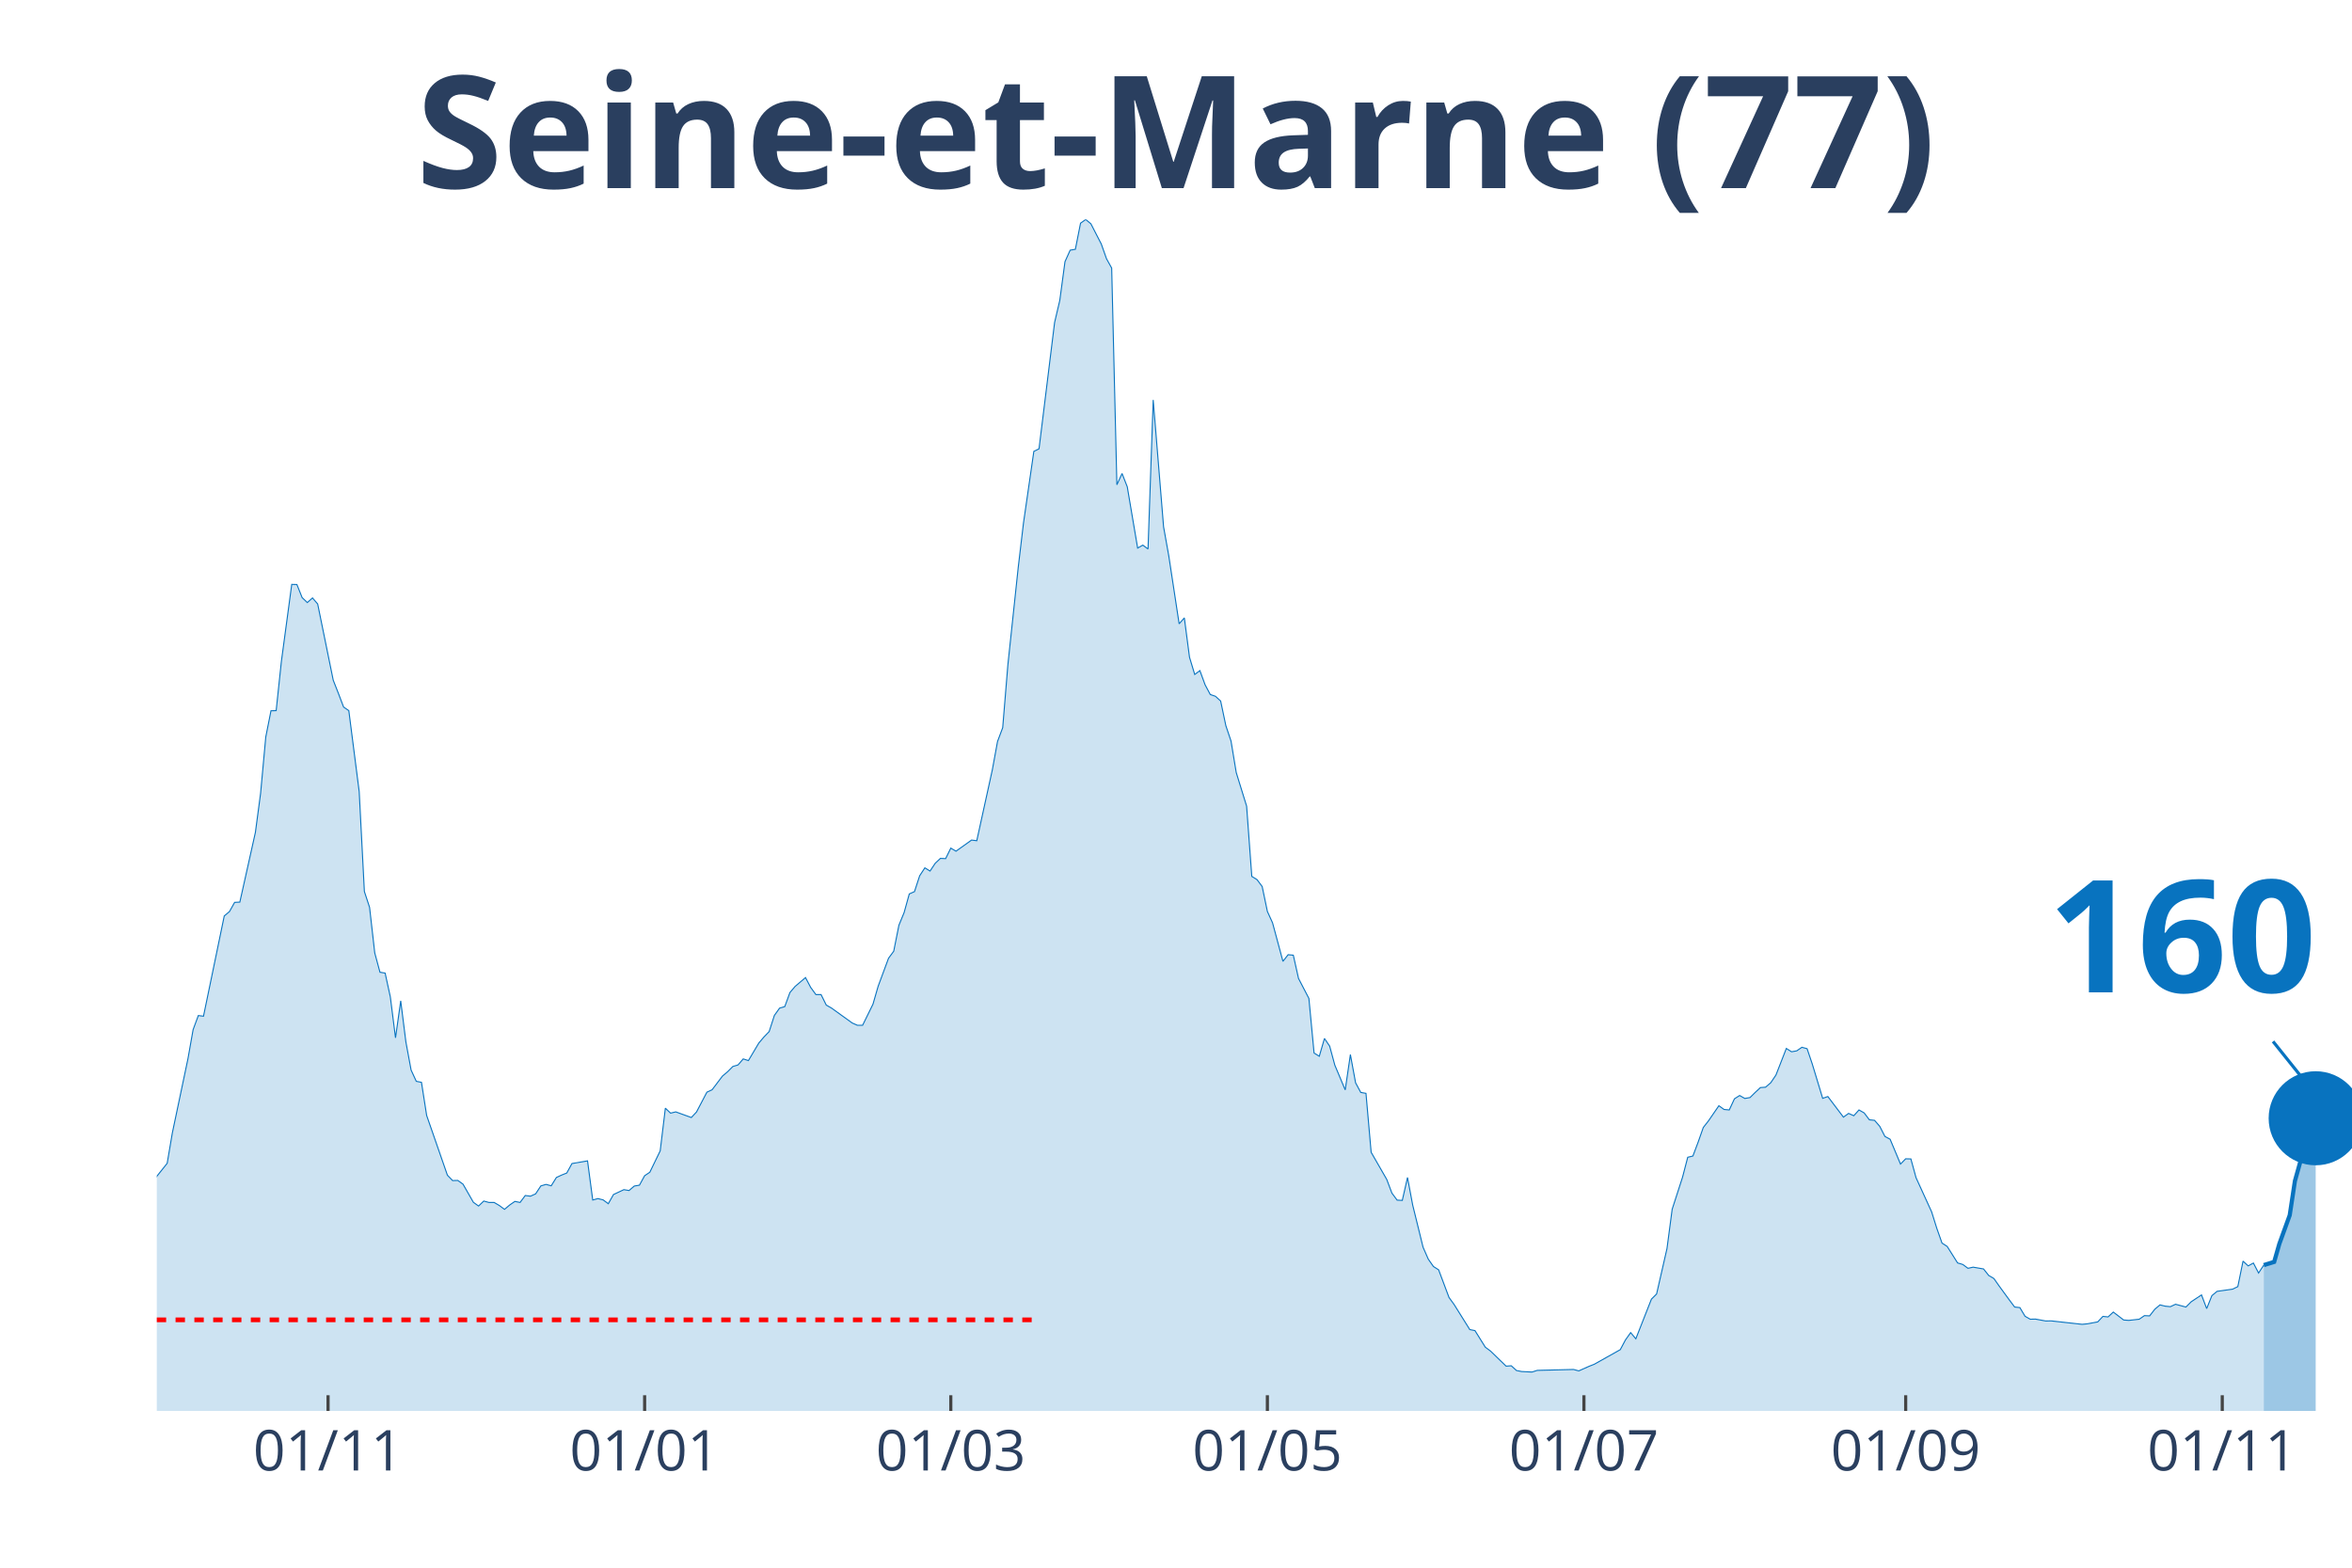
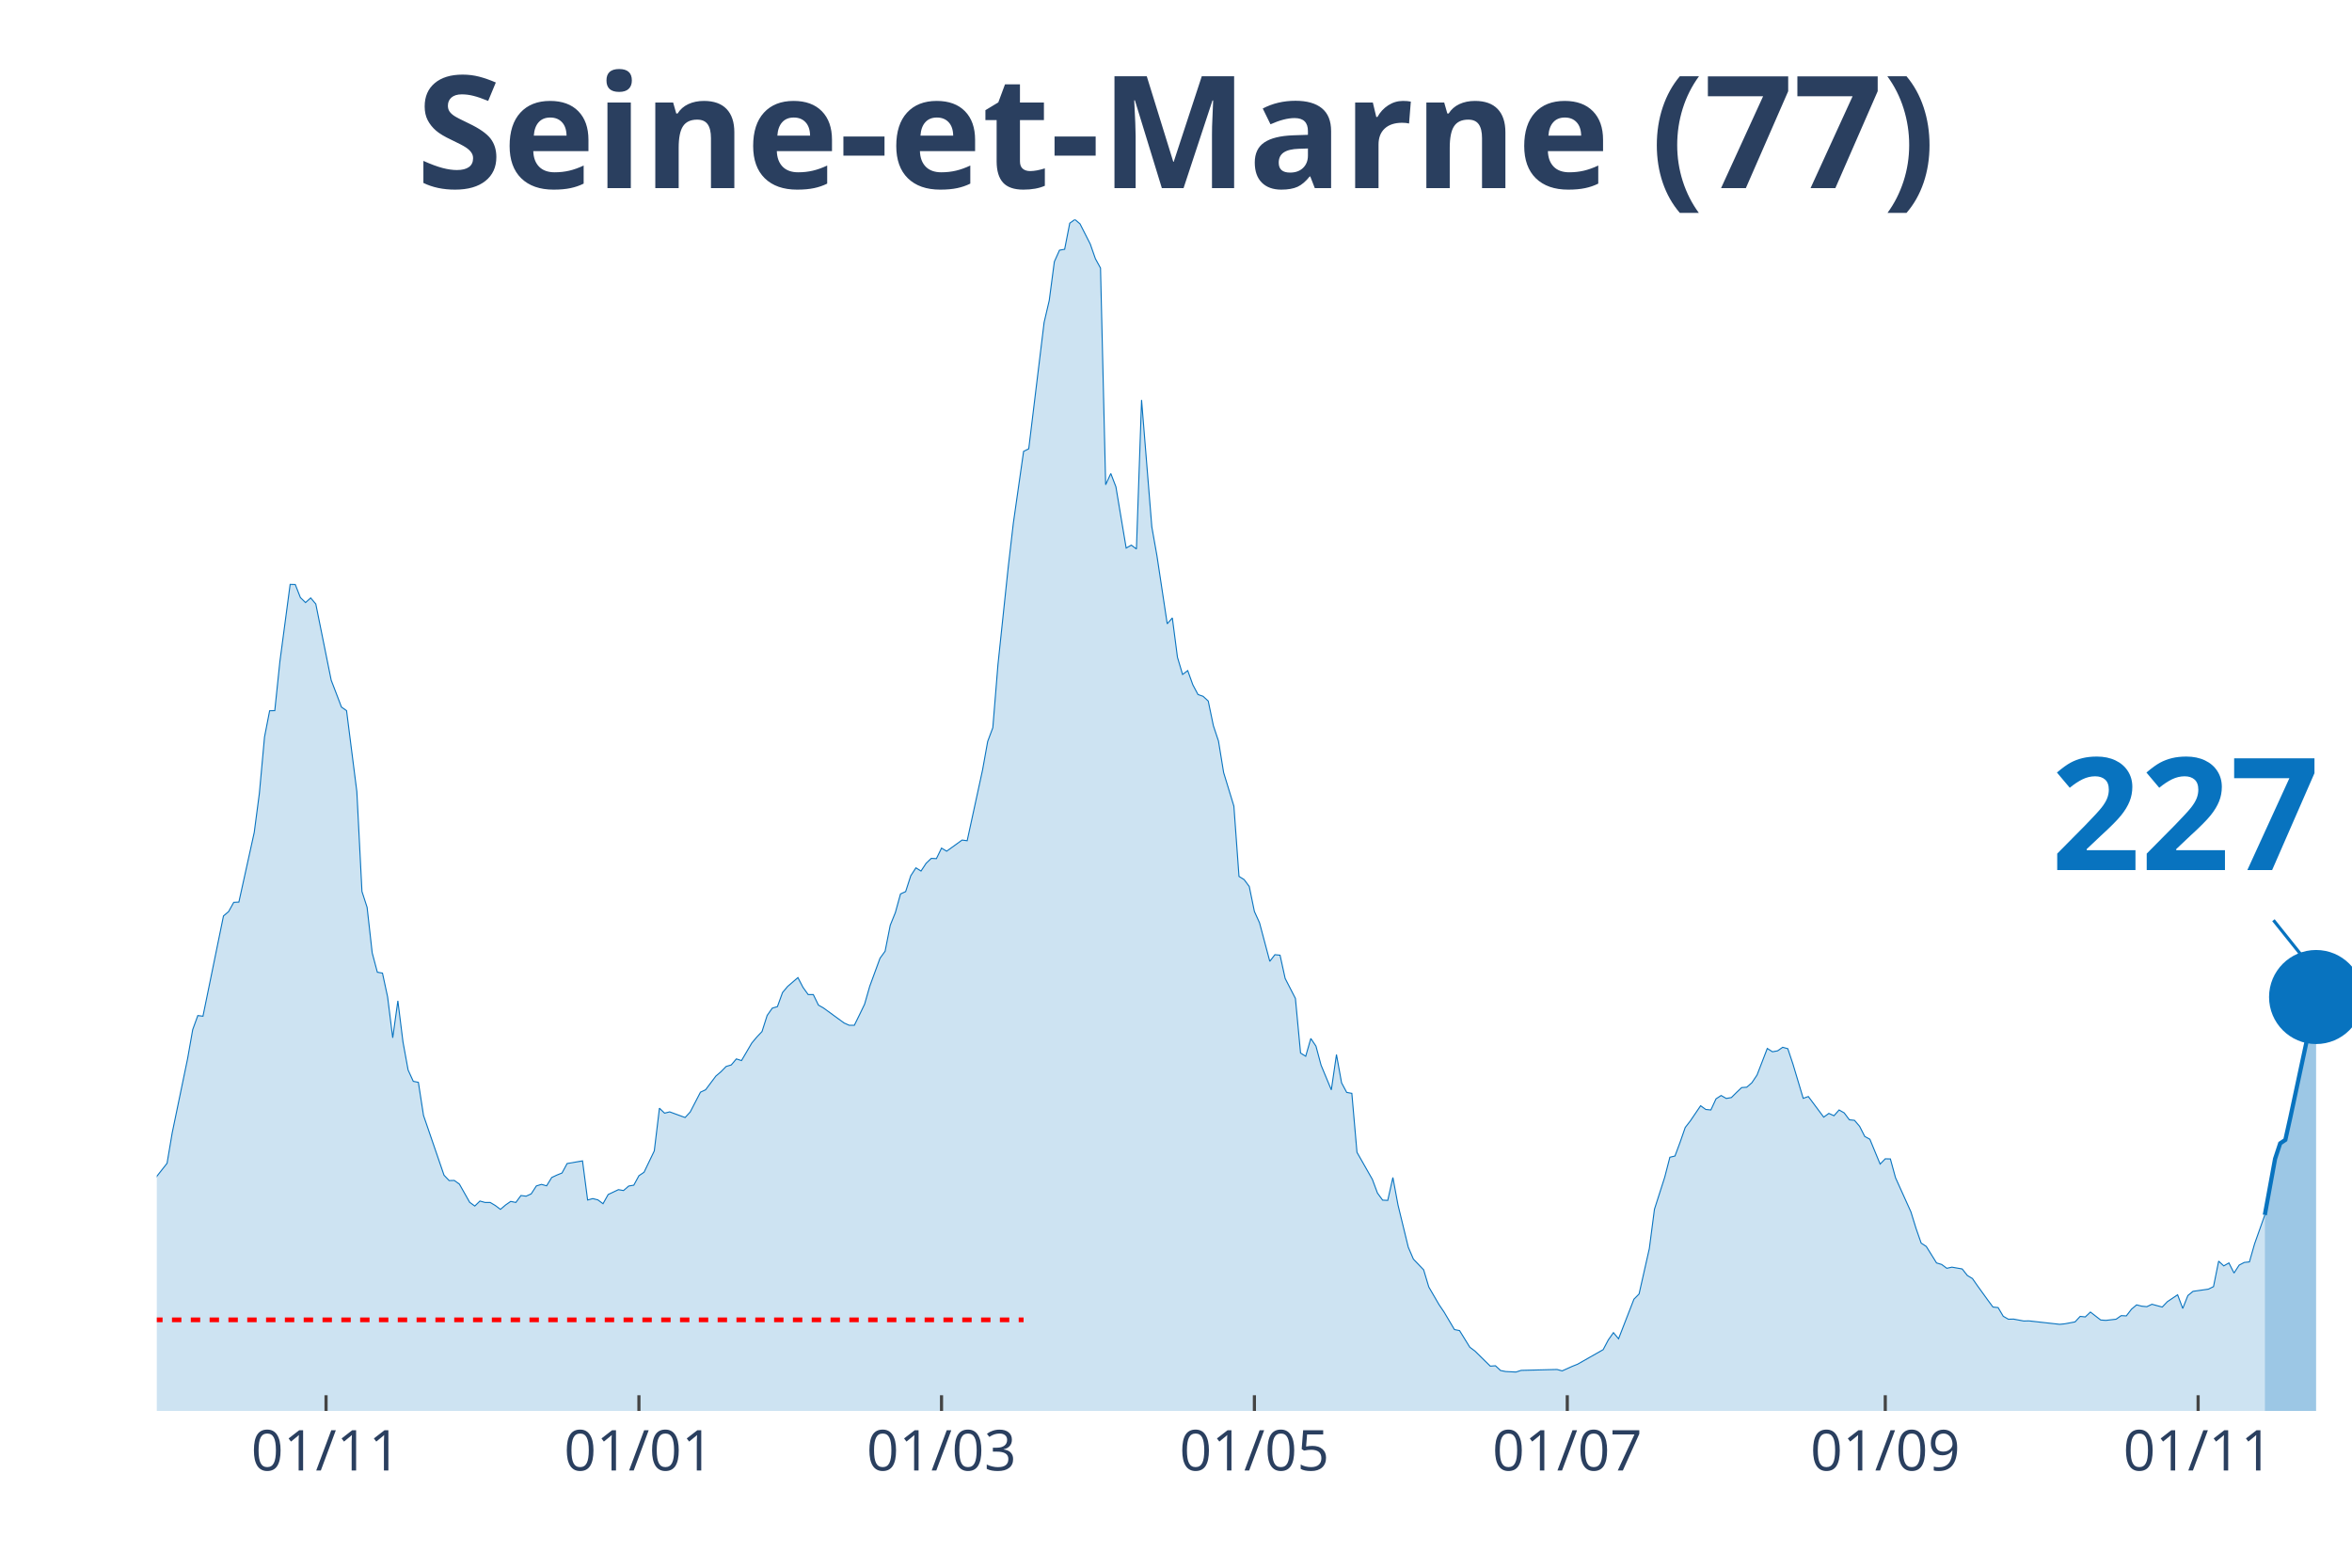
<svg xmlns="http://www.w3.org/2000/svg" class="main-svg" width="1125" height="750" style="" viewBox="0 0 750 500">
  <rect x="0" y="0" width="750" height="500" style="fill: rgb(0, 0, 0); fill-opacity: 0;" />
-   <defs id="defs-351d8a">
+   <defs id="defs-d3ed70">
    <g class="clips">
-       <clipPath id="clip351d8axyplot" class="plotclip">
+       <clipPath id="clipd3ed70xyplot" class="plotclip">
        <rect width="700" height="380" />
      </clipPath>
-       <clipPath class="axesclip" id="clip351d8ax">
+       <clipPath class="axesclip" id="clipd3ed70x">
        <rect x="50" y="0" width="700" height="500" />
      </clipPath>
-       <clipPath class="axesclip" id="clip351d8ay">
+       <clipPath class="axesclip" id="clipd3ed70y">
        <rect x="0" y="70" width="750" height="380" />
      </clipPath>
-       <clipPath class="axesclip" id="clip351d8axy">
+       <clipPath class="axesclip" id="clipd3ed70xy">
        <rect x="50" y="70" width="700" height="380" />
      </clipPath>
    </g>
    <g class="gradients" />
  </defs>
  <g class="bglayer">
    <rect class="bg" x="50" y="70" width="700" height="380" style="fill: rgb(0, 0, 0); fill-opacity: 0; stroke-width: 0;" />
  </g>
  <g class="layer-below">
    <g class="imagelayer" />
    <g class="shapelayer" />
  </g>
  <g class="cartesianlayer">
    <g class="subplot xy">
      <g class="layer-subplot">
        <g class="shapelayer" />
        <g class="imagelayer" />
      </g>
      <g class="gridlayer">
        <g class="x">
-           <path class="xgrid crisp" transform="translate(104.61,0)" d="M0,70v380" style="stroke: rgb(255, 255, 255); stroke-opacity: 1; stroke-width: 1px;" />
-           <path class="xgrid crisp" transform="translate(205.56,0)" d="M0,70v380" style="stroke: rgb(255, 255, 255); stroke-opacity: 1; stroke-width: 1px;" />
-           <path class="xgrid crisp" transform="translate(303.19,0)" d="M0,70v380" style="stroke: rgb(255, 255, 255); stroke-opacity: 1; stroke-width: 1px;" />
-           <path class="xgrid crisp" transform="translate(404.14,0)" d="M0,70v380" style="stroke: rgb(255, 255, 255); stroke-opacity: 1; stroke-width: 1px;" />
-           <path class="xgrid crisp" transform="translate(505.08,0)" d="M0,70v380" style="stroke: rgb(255, 255, 255); stroke-opacity: 1; stroke-width: 1px;" />
-           <path class="xgrid crisp" transform="translate(607.68,0)" d="M0,70v380" style="stroke: rgb(255, 255, 255); stroke-opacity: 1; stroke-width: 1px;" />
-           <path class="xgrid crisp" transform="translate(708.63,0)" d="M0,70v380" style="stroke: rgb(255, 255, 255); stroke-opacity: 1; stroke-width: 1px;" />
+           <path class="xgrid crisp" transform="translate(103.97,0)" d="M0,70v380" style="stroke: rgb(255, 255, 255); stroke-opacity: 1; stroke-width: 1px;" />
+           <path class="xgrid crisp" transform="translate(203.74,0)" d="M0,70v380" style="stroke: rgb(255, 255, 255); stroke-opacity: 1; stroke-width: 1px;" />
+           <path class="xgrid crisp" transform="translate(300.23,0)" d="M0,70v380" style="stroke: rgb(255, 255, 255); stroke-opacity: 1; stroke-width: 1px;" />
+           <path class="xgrid crisp" transform="translate(400,0)" d="M0,70v380" style="stroke: rgb(255, 255, 255); stroke-opacity: 1; stroke-width: 1px;" />
+           <path class="xgrid crisp" transform="translate(499.77,0)" d="M0,70v380" style="stroke: rgb(255, 255, 255); stroke-opacity: 1; stroke-width: 1px;" />
+           <path class="xgrid crisp" transform="translate(601.17,0)" d="M0,70v380" style="stroke: rgb(255, 255, 255); stroke-opacity: 1; stroke-width: 1px;" />
+           <path class="xgrid crisp" transform="translate(700.93,0)" d="M0,70v380" style="stroke: rgb(255, 255, 255); stroke-opacity: 1; stroke-width: 1px;" />
        </g>
        <g class="y" />
      </g>
      <g class="zerolinelayer" />
      <path class="xlines-below" />
      <path class="ylines-below" />
      <g class="overlines-below" />
      <g class="xaxislayer-below" />
      <g class="yaxislayer-below" />
      <g class="overaxes-below" />
-       <g class="plot" transform="translate(50, 70)" clip-path="url('#clip351d8axyplot')">
+       <g class="plot" transform="translate(50, 70)" clip-path="url('#clipd3ed70xyplot')">
        <g class="scatterlayer mlayer">
-           <g class="trace scatter trace8ac6ba" style="stroke-miterlimit: 2;">
+           <g class="trace scatter traceffb81d" style="stroke-miterlimit: 2;">
            <g class="fills">
              <g>
-                 <path class="js-fill" d="M671.87,380L-225.06,380L-225.06,373.64L-173.76,378.04L-172.1,378.12L-120.8,376.33L-119.15,375.84L-109.22,373.06L-107.57,371.27L-99.29,369.07L-97.64,368.66L-92.67,368.7L-91.02,368.66L-84.4,366.86L-82.74,365.6L-81.09,364.01L-79.43,364.91L-77.78,364.95L-76.12,362.95L-71.16,358.66L-69.5,358.79L-62.88,352.55L-61.23,348.67L-59.57,346.59L-57.92,341.12L-54.61,341.41L-52.96,340.63L-51.3,339L-49.65,339.7L-47.99,338.35L-46.34,339.61L-31.44,328.64L-29.79,323.17L-26.48,319.83L-24.82,320.44L-23.17,319.18L-21.51,319.18L-18.2,320.32L-16.55,317.67L-14.89,316.73L-13.24,312.97L-9.93,310.24L-8.27,310.77L-4.96,313.1L-3.31,310.53L-1.65,309.38L0,305.18L3.31,301.02L4.96,291.31L9.93,267.69L11.58,258.39L13.24,253.9L14.89,254.11L21.51,222.13L23.17,220.74L24.82,217.8L26.48,217.72L31.44,195.49L33.1,183L34.75,165.05L36.41,156.69L38.06,156.65L39.72,140.99L43.03,116.39L44.68,116.43L46.34,120.59L47.99,122.18L49.65,120.71L51.3,122.63L56.26,146.94L57.92,151.18L59.57,155.51L61.23,156.65L64.54,182.47L66.19,214.33L67.85,219.39L69.5,233.92L71.16,240.08L72.81,240.36L74.47,247.95L76.12,261L77.78,249.21L79.43,262.31L81.09,271.28L82.74,274.87L84.4,275.2L86.05,285.76L92.67,304.82L94.33,306.53L95.98,306.49L97.64,307.67L100.95,313.46L102.6,314.65L104.26,313.06L105.91,313.51L107.57,313.51L109.22,314.48L110.87,315.71L112.53,314.32L114.18,313.18L115.84,313.51L117.49,311.3L119.15,311.51L120.8,310.77L122.46,308.24L124.11,307.75L125.77,308.2L127.42,305.55L129.08,304.78L130.73,304.12L132.39,301.1L137.35,300.25L139.01,312.73L140.66,312.28L142.32,312.69L143.97,313.91L145.63,310.98L148.94,309.43L150.59,309.71L152.25,308.28L153.9,308L155.56,304.98L157.21,303.88L160.52,297.06L162.17,283.44L163.83,285.03L165.48,284.62L170.45,286.42L172.1,284.66L175.41,278.34L177.07,277.57L180.38,273.2L182.03,271.81L183.69,270.14L185.34,269.65L187,267.73L188.65,268.26L191.96,262.68L193.62,260.72L195.27,259L196.93,253.86L198.58,251.54L200.24,251.05L201.89,246.56L203.55,244.6L206.86,241.79L208.51,244.93L210.17,247.21L211.82,247.21L213.48,250.56L215.13,251.5L221.75,256.27L223.4,257L225.06,257L226.71,253.66L228.37,250.27L230.02,244.56L233.33,235.63L234.99,233.38L236.64,225.1L238.3,221.06L239.95,215.11L241.61,214.37L243.26,209.32L244.92,206.79L246.57,207.81L248.23,205.32L249.88,203.77L251.54,203.85L253.19,200.5L254.85,201.48L259.81,197.93L261.47,198.14L266.43,175.54L268.09,166.48L269.74,162.08L271.39,142.01L274.7,110.88L276.36,96.85L279.67,73.96L281.32,73.14L286.29,32.84L287.94,25.82L289.6,13.46L291.25,9.79L292.91,9.51L294.56,1.18L296.22,0L297.87,1.39L301.18,7.83L302.84,12.52L304.49,15.5L306.15,84.61L307.8,81.02L309.46,85.26L312.77,104.8L314.42,103.86L316.08,105.09L317.73,57.56L321.04,98.03L322.7,107.29L326,128.95L327.66,127.07L329.31,139.64L330.97,145.11L332.62,143.88L334.28,148.41L335.93,151.51L337.59,152.08L339.24,153.59L340.9,161.46L342.55,166.36L344.21,176.4L347.52,187.12L349.17,209.52L350.83,210.54L352.48,212.74L354.14,220.7L355.79,224.33L359.1,236.61L360.76,234.49L362.41,234.65L364.07,242.07L367.38,248.44L369.03,265.86L370.69,266.88L372.34,261.21L374,263.65L375.65,269.73L378.96,277.61L380.61,266.35L382.27,275.36L383.92,278.42L385.58,278.71L387.23,297.51L392.2,306.16L393.85,310.53L395.51,312.77L397.16,312.85L398.82,305.55L400.47,314.32L403.78,327.78L405.44,331.58L407.09,333.94L408.75,335L412.06,343.82L413.71,346.1L418.68,354.05L420.33,354.38L423.64,359.68L425.3,360.91L430.26,365.72L431.91,365.6L433.57,367.11L435.22,367.44L438.53,367.6L440.19,367.07L451.77,366.78L453.43,367.23L456.74,365.76L458.39,365.11L466.67,360.46L468.32,357.36L469.98,355.03L471.63,356.99L476.6,344.35L478.25,342.71L481.56,328.23L483.22,315.67L486.52,305.47L488.18,299.1L489.83,298.7L491.49,294.29L493.14,289.6L494.8,287.48L498.11,282.66L499.76,283.85L501.42,284.01L503.07,280.46L504.73,279.4L506.38,280.34L508.04,280.05L509.69,278.42L511.35,276.87L513,276.75L514.66,275.32L516.31,272.87L519.62,264.39L521.28,265.45L522.93,265.16L524.59,264.02L526.24,264.47L527.9,269.37L531.21,280.3L532.86,279.73L537.83,286.3L539.48,285.11L541.13,285.85L542.79,284.01L544.44,284.95L546.1,287.15L547.75,287.32L549.41,289.23L551.06,292.46L552.72,293.35L556.03,301.27L557.68,299.59L559.34,299.63L560.99,305.63L565.96,316.52L567.61,321.79L569.27,326.48L570.92,327.54L574.23,332.8L575.89,333.29L577.54,334.51L579.2,334.15L582.51,334.72L584.16,336.8L585.82,337.78L587.47,340.14L590.78,344.67L592.43,346.87L594.09,347.04L595.74,349.81L597.4,350.75L599.05,350.71L602.36,351.32L604.02,351.28L613.95,352.38L615.6,352.22L618.91,351.61L620.57,349.85L622.22,350.02L623.88,348.47L627.19,351L628.84,351.12L632.15,350.75L633.81,349.61L635.46,349.69L637.12,347.57L638.77,346.18L640.43,346.59L642.08,346.75L643.74,345.98L647.04,346.87L648.7,345.2L652.01,343L653.66,347.36L655.32,343.24L656.97,341.86L661.94,341.16L663.59,340.35L665.25,332.23L666.9,333.74L668.56,332.84L670.21,336.02L671.87,333.49" style="fill: rgb(8, 115, 191); fill-opacity: 0.2; stroke-width: 0;" />
+                 <path class="js-fill" d="M672.2,380L-222.43,380L-222.43,373.64L-171.73,378.04L-170.09,378.12L-119.39,376.33L-117.76,375.84L-107.94,373.06L-106.31,371.27L-98.13,369.07L-96.5,368.66L-91.59,368.7L-89.95,368.66L-83.41,366.86L-81.78,365.6L-80.14,364.01L-78.5,364.91L-76.87,364.95L-75.23,362.95L-70.33,358.66L-68.69,358.79L-62.15,352.55L-60.51,348.67L-58.88,346.59L-57.24,341.12L-53.97,341.41L-52.34,340.63L-50.7,339L-49.07,339.7L-47.43,338.35L-45.79,339.61L-31.07,328.64L-29.44,323.17L-26.17,319.83L-24.53,320.44L-22.9,319.18L-21.26,319.18L-17.99,320.32L-16.36,317.67L-14.72,316.73L-13.08,312.97L-9.81,310.24L-8.18,310.77L-4.91,313.1L-3.27,310.53L-1.64,309.38L0,305.18L3.27,301.02L4.91,291.31L9.81,267.69L11.45,258.39L13.08,253.9L14.72,254.11L21.26,222.13L22.9,220.74L24.53,217.8L26.17,217.72L31.07,195.49L32.71,183L34.35,165.05L35.98,156.69L37.62,156.65L39.25,140.99L42.52,116.39L44.16,116.43L45.79,120.59L47.43,122.18L49.07,120.71L50.7,122.63L55.61,146.94L57.24,151.18L58.88,155.51L60.51,156.65L63.79,182.47L65.42,214.33L67.06,219.39L68.69,233.92L70.33,240.08L71.96,240.36L73.6,247.95L75.23,261L76.87,249.21L78.5,262.31L80.14,271.28L81.78,274.87L83.41,275.2L85.05,285.76L91.59,304.82L93.22,306.53L94.86,306.49L96.5,307.67L99.77,313.46L101.4,314.65L103.04,313.06L104.67,313.51L106.31,313.51L107.94,314.48L109.58,315.71L111.21,314.32L112.85,313.18L114.49,313.51L116.12,311.3L117.76,311.51L119.39,310.77L121.03,308.24L122.66,307.75L124.3,308.2L125.93,305.55L127.57,304.78L129.21,304.12L130.84,301.1L135.75,300.25L137.38,312.73L139.02,312.28L140.65,312.69L142.29,313.91L143.93,310.98L147.2,309.43L148.83,309.71L150.47,308.28L152.1,308L153.74,304.98L155.37,303.88L158.64,297.06L160.28,283.44L161.92,285.03L163.55,284.62L168.46,286.42L170.09,284.66L173.36,278.34L175,277.57L178.27,273.2L179.91,271.81L181.54,270.14L183.18,269.65L184.81,267.73L186.45,268.26L189.72,262.68L191.36,260.72L192.99,259L194.63,253.86L196.26,251.54L197.9,251.05L199.53,246.56L201.17,244.6L204.44,241.79L206.07,244.93L207.71,247.21L209.35,247.21L210.98,250.56L212.62,251.5L219.16,256.27L220.79,257L222.43,257L224.07,253.66L225.7,250.27L227.34,244.56L230.61,235.63L232.24,233.38L233.88,225.1L235.51,221.06L237.15,215.11L238.79,214.37L240.42,209.32L242.06,206.79L243.69,207.81L245.33,205.32L246.96,203.77L248.6,203.85L250.23,200.5L251.87,201.48L256.78,197.93L258.41,198.14L263.32,175.54L264.95,166.48L266.59,162.08L268.22,142.01L271.5,110.88L273.13,96.85L276.4,73.96L278.04,73.14L282.94,32.84L284.58,25.82L286.21,13.46L287.85,9.79L289.49,9.51L291.12,1.18L292.76,0L294.39,1.39L297.66,7.83L299.3,12.52L300.93,15.5L302.57,84.61L304.21,81.02L305.84,85.26L309.11,104.8L310.75,103.86L312.38,105.09L314.02,57.56L317.29,98.03L318.93,107.29L322.2,128.95L323.83,127.07L325.47,139.64L327.1,145.11L328.74,143.88L330.37,148.41L332.01,151.51L333.64,152.08L335.28,153.59L336.92,161.46L338.55,166.36L340.19,176.4L343.46,187.12L345.09,209.52L346.73,210.54L348.36,212.74L350,220.7L351.64,224.33L354.91,236.61L356.54,234.49L358.18,234.65L359.81,242.07L363.08,248.44L364.72,265.86L366.36,266.88L367.99,261.21L369.63,263.65L371.26,269.73L374.53,277.61L376.17,266.35L377.8,275.36L379.44,278.42L381.07,278.71L382.71,297.51L387.62,306.16L389.25,310.53L390.89,312.77L392.52,312.85L394.16,305.55L395.79,314.32L399.07,327.78L400.7,331.58L403.97,335L405.61,340.47L408.88,346.1L410.51,348.51L413.79,354.05L415.42,354.38L418.69,359.68L420.33,360.91L425.23,365.72L426.87,365.6L428.5,367.11L430.14,367.44L433.41,367.6L435.05,367.07L446.5,366.78L448.13,367.23L451.4,365.76L453.04,365.11L461.21,360.46L462.85,357.36L464.49,355.03L466.12,356.99L471.03,344.35L472.66,342.71L475.93,328.23L477.57,315.67L480.84,305.47L482.48,299.1L484.11,298.7L485.75,294.29L487.38,289.6L489.02,287.48L492.29,282.66L493.93,283.85L495.56,284.01L497.2,280.46L498.83,279.4L500.47,280.34L502.1,280.05L503.74,278.42L505.37,276.87L507.01,276.75L508.64,275.32L510.28,272.87L513.55,264.39L515.19,265.45L516.82,265.16L518.46,264.02L520.09,264.47L521.73,269.37L525,280.3L526.64,279.73L531.54,286.3L533.18,285.11L534.81,285.85L536.45,284.01L538.08,284.95L539.72,287.15L541.36,287.32L542.99,289.23L544.63,292.46L546.26,293.35L549.53,301.27L551.17,299.59L552.8,299.63L554.44,305.63L559.35,316.52L560.98,321.79L562.62,326.48L564.25,327.54L567.52,332.8L569.16,333.29L570.79,334.51L572.43,334.15L575.7,334.72L577.34,336.8L578.97,337.78L580.61,340.14L583.88,344.67L585.51,346.87L587.15,347.04L588.79,349.81L590.42,350.75L592.06,350.71L595.33,351.32L596.96,351.28L606.78,352.38L608.41,352.22L611.68,351.61L613.32,349.85L614.95,350.02L616.59,348.47L619.86,351L621.5,351.12L624.77,350.75L626.4,349.61L628.04,349.69L629.67,347.57L631.31,346.18L632.94,346.59L634.58,346.75L636.21,345.98L639.49,346.87L641.12,345.16L644.39,342.96L646.03,347.32L647.66,343.2L649.3,341.86L654.21,341.16L655.84,340.35L657.48,332.23L659.11,333.74L660.75,332.8L662.38,336.02L664.02,333.49L665.65,332.64L667.29,332.47L668.93,326.72L672.2,317.5" style="fill: rgb(8, 115, 191); fill-opacity: 0.2; stroke-width: 0;" />
              </g>
            </g>
            <g class="errorbars" />
            <g class="lines">
-               <path class="js-line" d="M-225.06,373.64L-173.76,378.04L-172.1,378.12L-120.8,376.33L-119.15,375.84L-109.22,373.06L-107.57,371.27L-99.29,369.07L-97.64,368.66L-92.67,368.7L-91.02,368.66L-84.4,366.86L-82.74,365.6L-81.09,364.01L-79.43,364.91L-77.78,364.95L-76.12,362.95L-71.16,358.66L-69.5,358.79L-62.88,352.55L-61.23,348.67L-59.57,346.59L-57.92,341.12L-54.61,341.41L-52.96,340.63L-51.3,339L-49.65,339.7L-47.99,338.35L-46.34,339.61L-31.44,328.64L-29.79,323.17L-26.48,319.83L-24.82,320.44L-23.17,319.18L-21.51,319.18L-18.2,320.32L-16.55,317.67L-14.89,316.73L-13.24,312.97L-9.93,310.24L-8.27,310.77L-4.96,313.1L-3.31,310.53L-1.65,309.38L0,305.18L3.31,301.02L4.96,291.31L9.93,267.69L11.58,258.39L13.24,253.9L14.89,254.11L21.51,222.13L23.17,220.74L24.82,217.8L26.48,217.72L31.44,195.49L33.1,183L34.75,165.05L36.41,156.69L38.06,156.65L39.72,140.99L43.03,116.39L44.68,116.43L46.34,120.59L47.99,122.18L49.65,120.71L51.3,122.63L56.26,146.94L57.92,151.18L59.57,155.51L61.23,156.65L64.54,182.47L66.19,214.33L67.85,219.39L69.5,233.92L71.16,240.08L72.81,240.36L74.47,247.95L76.12,261L77.78,249.21L79.43,262.31L81.09,271.28L82.74,274.87L84.4,275.2L86.05,285.76L92.67,304.82L94.33,306.53L95.98,306.49L97.64,307.67L100.95,313.46L102.6,314.65L104.26,313.06L105.91,313.51L107.57,313.51L109.22,314.48L110.87,315.71L112.53,314.32L114.18,313.18L115.84,313.51L117.49,311.3L119.15,311.51L120.8,310.77L122.46,308.24L124.11,307.75L125.77,308.2L127.42,305.55L129.08,304.78L130.73,304.12L132.39,301.1L137.35,300.25L139.01,312.73L140.66,312.28L142.32,312.69L143.97,313.91L145.63,310.98L148.94,309.43L150.59,309.71L152.25,308.28L153.9,308L155.56,304.98L157.21,303.88L160.52,297.06L162.17,283.44L163.83,285.03L165.48,284.62L170.45,286.42L172.1,284.66L175.41,278.34L177.07,277.57L180.38,273.2L182.03,271.81L183.69,270.14L185.34,269.65L187,267.73L188.65,268.26L191.96,262.68L193.62,260.72L195.27,259L196.93,253.86L198.58,251.54L200.24,251.05L201.89,246.56L203.55,244.6L206.86,241.79L208.51,244.93L210.17,247.21L211.82,247.21L213.48,250.56L215.13,251.5L221.75,256.27L223.4,257L225.06,257L226.71,253.66L228.37,250.27L230.02,244.56L233.33,235.63L234.99,233.38L236.64,225.1L238.3,221.06L239.95,215.11L241.61,214.37L243.26,209.32L244.92,206.79L246.57,207.81L248.23,205.32L249.88,203.77L251.54,203.85L253.19,200.5L254.85,201.48L259.81,197.93L261.47,198.14L266.43,175.54L268.09,166.48L269.74,162.08L271.39,142.01L274.7,110.88L276.36,96.85L279.67,73.96L281.32,73.14L286.29,32.84L287.94,25.82L289.6,13.46L291.25,9.79L292.91,9.51L294.56,1.18L296.22,0L297.87,1.39L301.18,7.83L302.84,12.52L304.49,15.5L306.15,84.61L307.8,81.02L309.46,85.26L312.77,104.8L314.42,103.86L316.08,105.09L317.73,57.56L321.04,98.03L322.7,107.29L326,128.95L327.66,127.07L329.31,139.64L330.97,145.11L332.62,143.88L334.28,148.41L335.93,151.51L337.59,152.08L339.24,153.59L340.9,161.46L342.55,166.36L344.21,176.4L347.52,187.12L349.17,209.52L350.83,210.54L352.48,212.74L354.14,220.7L355.79,224.33L359.1,236.61L360.76,234.49L362.41,234.65L364.07,242.07L367.38,248.44L369.03,265.86L370.69,266.88L372.34,261.21L374,263.65L375.65,269.73L378.96,277.61L380.61,266.35L382.27,275.36L383.92,278.42L385.58,278.71L387.23,297.51L392.2,306.16L393.85,310.53L395.51,312.77L397.16,312.85L398.82,305.55L400.47,314.32L403.78,327.78L405.44,331.58L407.09,333.94L408.75,335L412.06,343.82L413.71,346.1L418.68,354.05L420.33,354.38L423.64,359.68L425.3,360.91L430.26,365.72L431.91,365.6L433.57,367.11L435.22,367.44L438.53,367.6L440.19,367.07L451.77,366.78L453.43,367.23L456.74,365.76L458.39,365.11L466.67,360.46L468.32,357.36L469.98,355.03L471.63,356.99L476.6,344.35L478.25,342.71L481.56,328.23L483.22,315.67L486.52,305.47L488.18,299.1L489.83,298.7L491.49,294.29L493.14,289.6L494.8,287.48L498.11,282.66L499.76,283.85L501.42,284.01L503.07,280.46L504.73,279.4L506.38,280.34L508.04,280.05L509.69,278.42L511.35,276.87L513,276.75L514.66,275.32L516.31,272.87L519.62,264.39L521.28,265.45L522.93,265.16L524.59,264.02L526.24,264.47L527.9,269.37L531.21,280.3L532.86,279.73L537.83,286.3L539.48,285.11L541.13,285.85L542.79,284.01L544.44,284.95L546.1,287.15L547.75,287.32L549.41,289.23L551.06,292.46L552.72,293.35L556.03,301.27L557.68,299.59L559.34,299.63L560.99,305.63L565.96,316.52L567.61,321.79L569.27,326.48L570.92,327.54L574.23,332.8L575.89,333.29L577.54,334.51L579.2,334.15L582.51,334.72L584.16,336.8L585.82,337.78L587.47,340.14L590.78,344.67L592.43,346.87L594.09,347.04L595.74,349.81L597.4,350.75L599.05,350.71L602.36,351.32L604.02,351.28L613.95,352.38L615.6,352.22L618.91,351.61L620.57,349.85L622.22,350.02L623.88,348.47L627.19,351L628.84,351.12L632.15,350.75L633.81,349.61L635.46,349.69L637.12,347.57L638.77,346.18L640.43,346.59L642.08,346.75L643.74,345.98L647.04,346.87L648.7,345.2L652.01,343L653.66,347.36L655.32,343.24L656.97,341.86L661.94,341.16L663.59,340.35L665.25,332.23L666.9,333.74L668.56,332.84L670.21,336.02L671.87,333.49" style="vector-effect: non-scaling-stroke; fill: none; stroke: rgb(8, 115, 191); stroke-opacity: 1; stroke-width: 0.5px; opacity: 1;" />
+               <path class="js-line" d="M-222.43,373.64L-171.73,378.04L-170.09,378.12L-119.39,376.33L-117.76,375.84L-107.94,373.06L-106.31,371.27L-98.13,369.07L-96.5,368.66L-91.59,368.7L-89.95,368.66L-83.41,366.86L-81.78,365.6L-80.14,364.01L-78.5,364.91L-76.87,364.95L-75.23,362.95L-70.33,358.66L-68.69,358.79L-62.15,352.55L-60.51,348.67L-58.88,346.59L-57.24,341.12L-53.97,341.41L-52.34,340.63L-50.7,339L-49.07,339.7L-47.43,338.35L-45.79,339.61L-31.07,328.64L-29.44,323.17L-26.17,319.83L-24.53,320.44L-22.9,319.18L-21.26,319.18L-17.99,320.32L-16.36,317.67L-14.72,316.73L-13.08,312.97L-9.81,310.24L-8.18,310.77L-4.91,313.1L-3.27,310.53L-1.64,309.38L0,305.18L3.27,301.02L4.91,291.31L9.81,267.69L11.45,258.39L13.08,253.9L14.72,254.11L21.26,222.13L22.9,220.74L24.53,217.8L26.17,217.72L31.07,195.49L32.71,183L34.35,165.05L35.98,156.69L37.62,156.65L39.25,140.99L42.52,116.39L44.16,116.43L45.79,120.59L47.43,122.18L49.07,120.71L50.7,122.63L55.61,146.94L57.24,151.18L58.88,155.51L60.51,156.65L63.79,182.47L65.42,214.33L67.06,219.39L68.69,233.92L70.33,240.08L71.96,240.36L73.6,247.95L75.23,261L76.87,249.21L78.5,262.31L80.14,271.28L81.78,274.87L83.41,275.2L85.05,285.76L91.59,304.82L93.22,306.53L94.86,306.49L96.5,307.67L99.77,313.46L101.4,314.65L103.04,313.06L104.67,313.51L106.31,313.51L107.94,314.48L109.58,315.71L111.21,314.32L112.85,313.18L114.49,313.51L116.12,311.3L117.76,311.51L119.39,310.77L121.03,308.24L122.66,307.75L124.3,308.2L125.93,305.55L127.57,304.78L129.21,304.12L130.84,301.1L135.75,300.25L137.38,312.73L139.02,312.28L140.65,312.69L142.29,313.91L143.93,310.98L147.2,309.43L148.83,309.71L150.47,308.28L152.1,308L153.74,304.98L155.37,303.88L158.64,297.06L160.28,283.44L161.92,285.03L163.55,284.62L168.46,286.42L170.09,284.66L173.36,278.34L175,277.57L178.27,273.2L179.91,271.81L181.54,270.14L183.18,269.65L184.81,267.73L186.45,268.26L189.72,262.68L191.36,260.72L192.99,259L194.63,253.86L196.26,251.54L197.9,251.05L199.53,246.56L201.17,244.6L204.44,241.79L206.07,244.93L207.71,247.21L209.35,247.21L210.98,250.56L212.62,251.5L219.16,256.27L220.79,257L222.43,257L224.07,253.66L225.7,250.27L227.34,244.56L230.61,235.63L232.24,233.38L233.88,225.1L235.51,221.06L237.15,215.11L238.79,214.37L240.42,209.32L242.06,206.79L243.69,207.81L245.33,205.32L246.96,203.77L248.6,203.85L250.23,200.5L251.87,201.48L256.78,197.93L258.41,198.14L263.32,175.54L264.95,166.48L266.59,162.08L268.22,142.01L271.5,110.88L273.13,96.85L276.4,73.96L278.04,73.14L282.94,32.84L284.58,25.82L286.21,13.46L287.85,9.79L289.49,9.51L291.12,1.18L292.76,0L294.39,1.39L297.66,7.83L299.3,12.52L300.93,15.5L302.57,84.61L304.21,81.02L305.84,85.26L309.11,104.8L310.75,103.86L312.38,105.09L314.02,57.56L317.29,98.03L318.93,107.29L322.2,128.95L323.83,127.07L325.47,139.64L327.1,145.11L328.74,143.88L330.37,148.41L332.01,151.51L333.64,152.08L335.28,153.59L336.92,161.46L338.55,166.36L340.19,176.4L343.46,187.12L345.09,209.52L346.73,210.54L348.36,212.74L350,220.7L351.64,224.33L354.91,236.61L356.54,234.49L358.18,234.65L359.81,242.07L363.08,248.44L364.72,265.86L366.36,266.88L367.99,261.21L369.63,263.65L371.26,269.73L374.53,277.61L376.17,266.35L377.8,275.36L379.44,278.42L381.07,278.71L382.71,297.51L387.62,306.16L389.25,310.53L390.89,312.77L392.52,312.85L394.16,305.55L395.79,314.32L399.07,327.78L400.7,331.58L403.97,335L405.61,340.47L408.88,346.1L410.51,348.51L413.79,354.05L415.42,354.38L418.69,359.68L420.33,360.91L425.23,365.72L426.87,365.6L428.5,367.11L430.14,367.44L433.41,367.6L435.05,367.07L446.5,366.78L448.13,367.23L451.4,365.76L453.04,365.11L461.21,360.46L462.85,357.36L464.49,355.03L466.12,356.99L471.03,344.35L472.66,342.71L475.93,328.23L477.57,315.67L480.84,305.47L482.48,299.1L484.11,298.7L485.75,294.29L487.38,289.6L489.02,287.48L492.29,282.66L493.93,283.85L495.56,284.01L497.2,280.46L498.83,279.4L500.47,280.34L502.1,280.05L503.74,278.42L505.37,276.87L507.01,276.75L508.64,275.32L510.28,272.87L513.55,264.39L515.19,265.45L516.82,265.16L518.46,264.02L520.09,264.47L521.73,269.37L525,280.3L526.64,279.73L531.54,286.3L533.18,285.11L534.81,285.85L536.45,284.01L538.08,284.95L539.72,287.15L541.36,287.32L542.99,289.23L544.63,292.46L546.26,293.35L549.53,301.27L551.17,299.59L552.8,299.63L554.44,305.63L559.35,316.52L560.98,321.79L562.62,326.48L564.25,327.54L567.52,332.8L569.16,333.29L570.79,334.51L572.43,334.15L575.7,334.72L577.34,336.8L578.97,337.78L580.61,340.14L583.88,344.67L585.51,346.87L587.15,347.04L588.79,349.81L590.42,350.75L592.06,350.71L595.33,351.32L596.96,351.28L606.78,352.38L608.41,352.22L611.68,351.61L613.32,349.85L614.95,350.02L616.59,348.47L619.86,351L621.5,351.12L624.77,350.75L626.4,349.61L628.04,349.69L629.67,347.57L631.31,346.18L632.94,346.59L634.58,346.75L636.21,345.98L639.49,346.87L641.12,345.16L644.39,342.96L646.03,347.32L647.66,343.2L649.3,341.86L654.21,341.16L655.84,340.35L657.48,332.23L659.11,333.74L660.75,332.8L662.38,336.02L664.02,333.49L665.65,332.64L667.29,332.47L668.93,326.72L672.2,317.5" style="vector-effect: non-scaling-stroke; fill: none; stroke: rgb(8, 115, 191); stroke-opacity: 1; stroke-width: 0.5px; opacity: 1;" />
            </g>
            <g class="points" />
            <g class="text" />
          </g>
-           <g class="trace scatter trace2c4782" style="stroke-miterlimit: 2;">
+           <g class="trace scatter traceb47e6f" style="stroke-miterlimit: 2;">
            <g class="fills">
              <g>
-                 <path class="js-fill" d="M688.42,380L671.87,380L671.87,333.49L675.18,332.47L676.83,326.72L680.14,317.58L681.8,306.65L685.11,294.86L686.76,293.76L688.42,286.66" style="fill: rgb(8, 115, 191); fill-opacity: 0.4; stroke-width: 0;" />
+                 <path class="js-fill" d="M688.55,380L672.2,380L672.2,317.5L675.47,299.59L677.1,294.66L678.74,293.56L680.37,286.25L688.55,247.99" style="fill: rgb(8, 115, 191); fill-opacity: 0.4; stroke-width: 0;" />
              </g>
            </g>
            <g class="errorbars" />
            <g class="lines">
-               <path class="js-line" d="M671.87,333.49L675.18,332.47L676.83,326.72L680.14,317.58L681.8,306.65L685.11,294.86L686.76,293.76L688.42,286.66" style="vector-effect: non-scaling-stroke; fill: none; stroke: rgb(8, 115, 191); stroke-opacity: 1; stroke-width: 2px; opacity: 1;" />
+               <path class="js-line" d="M672.2,317.5L675.47,299.59L677.1,294.66L678.74,293.56L680.37,286.25L688.55,247.99" style="vector-effect: non-scaling-stroke; fill: none; stroke: rgb(8, 115, 191); stroke-opacity: 1; stroke-width: 2px; opacity: 1;" />
            </g>
            <g class="points" />
            <g class="text" />
          </g>
-           <g class="trace scatter trace5927c4" style="stroke-miterlimit: 2; opacity: 1;">
+           <g class="trace scatter trace1a7f85" style="stroke-miterlimit: 2; opacity: 1;">
            <g class="fills" />
            <g class="errorbars" />
            <g class="lines" />
            <g class="points">
-               <path class="point" transform="translate(688.42,286.66)" d="M15,0A15,15 0 1,1 0,-15A15,15 0 0,1 15,0Z" style="opacity: 1; stroke-width: 0px; fill: rgb(8, 115, 191); fill-opacity: 1;" />
+               <path class="point" transform="translate(688.55,247.99)" d="M15,0A15,15 0 1,1 0,-15A15,15 0 0,1 15,0Z" style="opacity: 1; stroke-width: 0px; fill: rgb(8, 115, 191); fill-opacity: 1;" />
            </g>
            <g class="text" />
          </g>
        </g>
      </g>
      <g class="overplot" />
      <path class="xlines-above crisp" style="fill: none; stroke-width: 1px; stroke: rgb(0, 0, 0); stroke-opacity: 0;" d="" />
      <path class="ylines-above crisp" style="fill: none;" d="M0,0" />
      <g class="overlines-above" />
      <g class="xaxislayer-above">
-         <path class="xtick ticks crisp" d="M0,450v-5" transform="translate(104.61,0)" style="stroke: rgb(68, 68, 68); stroke-opacity: 1; stroke-width: 1px;" />
-         <path class="xtick ticks crisp" d="M0,450v-5" transform="translate(205.56,0)" style="stroke: rgb(68, 68, 68); stroke-opacity: 1; stroke-width: 1px;" />
-         <path class="xtick ticks crisp" d="M0,450v-5" transform="translate(303.19,0)" style="stroke: rgb(68, 68, 68); stroke-opacity: 1; stroke-width: 1px;" />
-         <path class="xtick ticks crisp" d="M0,450v-5" transform="translate(404.14,0)" style="stroke: rgb(68, 68, 68); stroke-opacity: 1; stroke-width: 1px;" />
-         <path class="xtick ticks crisp" d="M0,450v-5" transform="translate(505.08,0)" style="stroke: rgb(68, 68, 68); stroke-opacity: 1; stroke-width: 1px;" />
-         <path class="xtick ticks crisp" d="M0,450v-5" transform="translate(607.68,0)" style="stroke: rgb(68, 68, 68); stroke-opacity: 1; stroke-width: 1px;" />
-         <path class="xtick ticks crisp" d="M0,450v-5" transform="translate(708.63,0)" style="stroke: rgb(68, 68, 68); stroke-opacity: 1; stroke-width: 1px;" />
+         <path class="xtick ticks crisp" d="M0,450v-5" transform="translate(103.97,0)" style="stroke: rgb(68, 68, 68); stroke-opacity: 1; stroke-width: 1px;" />
+         <path class="xtick ticks crisp" d="M0,450v-5" transform="translate(203.74,0)" style="stroke: rgb(68, 68, 68); stroke-opacity: 1; stroke-width: 1px;" />
+         <path class="xtick ticks crisp" d="M0,450v-5" transform="translate(300.23,0)" style="stroke: rgb(68, 68, 68); stroke-opacity: 1; stroke-width: 1px;" />
+         <path class="xtick ticks crisp" d="M0,450v-5" transform="translate(400,0)" style="stroke: rgb(68, 68, 68); stroke-opacity: 1; stroke-width: 1px;" />
+         <path class="xtick ticks crisp" d="M0,450v-5" transform="translate(499.77,0)" style="stroke: rgb(68, 68, 68); stroke-opacity: 1; stroke-width: 1px;" />
+         <path class="xtick ticks crisp" d="M0,450v-5" transform="translate(601.17,0)" style="stroke: rgb(68, 68, 68); stroke-opacity: 1; stroke-width: 1px;" />
+         <path class="xtick ticks crisp" d="M0,450v-5" transform="translate(700.93,0)" style="stroke: rgb(68, 68, 68); stroke-opacity: 1; stroke-width: 1px;" />
        <g class="xtick">
-           <text text-anchor="middle" x="0" y="469" transform="translate(104.61,0)" style="font-family: 'Open Sans', verdana, arial, sans-serif; font-size: 18px; fill: rgb(42, 63, 95); fill-opacity: 1; white-space: pre;">01/11</text>
+           <text text-anchor="middle" x="0" y="469" transform="translate(103.97,0)" style="font-family: 'Open Sans', verdana, arial, sans-serif; font-size: 18px; fill: rgb(42, 63, 95); fill-opacity: 1; white-space: pre;">01/11</text>
        </g>
        <g class="xtick">
-           <text text-anchor="middle" x="0" y="469" transform="translate(205.56,0)" style="font-family: 'Open Sans', verdana, arial, sans-serif; font-size: 18px; fill: rgb(42, 63, 95); fill-opacity: 1; white-space: pre;">01/01</text>
+           <text text-anchor="middle" x="0" y="469" transform="translate(203.74,0)" style="font-family: 'Open Sans', verdana, arial, sans-serif; font-size: 18px; fill: rgb(42, 63, 95); fill-opacity: 1; white-space: pre;">01/01</text>
        </g>
        <g class="xtick">
-           <text text-anchor="middle" x="0" y="469" transform="translate(303.19,0)" style="font-family: 'Open Sans', verdana, arial, sans-serif; font-size: 18px; fill: rgb(42, 63, 95); fill-opacity: 1; white-space: pre;">01/03</text>
+           <text text-anchor="middle" x="0" y="469" transform="translate(300.23,0)" style="font-family: 'Open Sans', verdana, arial, sans-serif; font-size: 18px; fill: rgb(42, 63, 95); fill-opacity: 1; white-space: pre;">01/03</text>
        </g>
        <g class="xtick">
-           <text text-anchor="middle" x="0" y="469" transform="translate(404.14,0)" style="font-family: 'Open Sans', verdana, arial, sans-serif; font-size: 18px; fill: rgb(42, 63, 95); fill-opacity: 1; white-space: pre;">01/05</text>
+           <text text-anchor="middle" x="0" y="469" transform="translate(400,0)" style="font-family: 'Open Sans', verdana, arial, sans-serif; font-size: 18px; fill: rgb(42, 63, 95); fill-opacity: 1; white-space: pre;">01/05</text>
        </g>
        <g class="xtick">
-           <text text-anchor="middle" x="0" y="469" transform="translate(505.08,0)" style="font-family: 'Open Sans', verdana, arial, sans-serif; font-size: 18px; fill: rgb(42, 63, 95); fill-opacity: 1; white-space: pre;">01/07</text>
+           <text text-anchor="middle" x="0" y="469" transform="translate(499.77,0)" style="font-family: 'Open Sans', verdana, arial, sans-serif; font-size: 18px; fill: rgb(42, 63, 95); fill-opacity: 1; white-space: pre;">01/07</text>
        </g>
        <g class="xtick">
-           <text text-anchor="middle" x="0" y="469" transform="translate(607.68,0)" style="font-family: 'Open Sans', verdana, arial, sans-serif; font-size: 18px; fill: rgb(42, 63, 95); fill-opacity: 1; white-space: pre;">01/09</text>
+           <text text-anchor="middle" x="0" y="469" transform="translate(601.17,0)" style="font-family: 'Open Sans', verdana, arial, sans-serif; font-size: 18px; fill: rgb(42, 63, 95); fill-opacity: 1; white-space: pre;">01/09</text>
        </g>
        <g class="xtick">
-           <text text-anchor="middle" x="0" y="469" transform="translate(708.63,0)" style="font-family: 'Open Sans', verdana, arial, sans-serif; font-size: 18px; fill: rgb(42, 63, 95); fill-opacity: 1; white-space: pre;">01/11</text>
+           <text text-anchor="middle" x="0" y="469" transform="translate(700.93,0)" style="font-family: 'Open Sans', verdana, arial, sans-serif; font-size: 18px; fill: rgb(42, 63, 95); fill-opacity: 1; white-space: pre;">01/11</text>
        </g>
      </g>
      <g class="yaxislayer-above" />
      <g class="overaxes-above" />
    </g>
  </g>
  <g class="polarlayer" />
  <g class="ternarylayer" />
  <g class="geolayer" />
  <g class="funnelarealayer" />
  <g class="pielayer" />
  <g class="treemaplayer" />
  <g class="sunburstlayer" />
  <g class="glimages" />
-   <defs id="topdefs-351d8a">
+   <defs id="topdefs-d3ed70">
    <g class="clips" />
  </defs>
  <g class="layer-above">
    <g class="imagelayer" />
    <g class="shapelayer">
-       <path data-index="0" fill-rule="evenodd" d="M-880.02,420.96L329.67,420.96" clip-path="url('#clip351d8axy')" style="opacity: 1; stroke: rgb(255, 0, 0); stroke-opacity: 1; fill: rgb(0, 0, 0); fill-opacity: 0; stroke-dasharray: 3px, 3px; stroke-width: 1.5px;" />
+       <path data-index="0" fill-rule="evenodd" d="M-869.16,420.96L326.4,420.96" clip-path="url('#clipd3ed70xy')" style="opacity: 1; stroke: rgb(255, 0, 0); stroke-opacity: 1; fill: rgb(0, 0, 0); fill-opacity: 0; stroke-dasharray: 3px, 3px; stroke-width: 1.5px;" />
    </g>
  </g>
  <g class="infolayer">
    <g class="g-gtitle">
      <text class="gtitle" x="375" y="25" text-anchor="middle" dy="0.7em" style="font-family: 'Open Sans', verdana, arial, sans-serif; font-size: 50px; fill: rgb(42, 63, 95); opacity: 1; font-weight: normal; white-space: pre;">
        <tspan style="font-weight:bold">Seine-et-Marne (77)</tspan>
      </text>
    </g>
    <g class="g-xtitle" />
    <g class="annotation" data-index="0" style="opacity: 1;">
-       <g class="annotation-text-g" transform="rotate(0,696.42,296.66)">
-         <g class="cursor-pointer" transform="translate(638, 261)">
+       <g class="annotation-text-g" transform="rotate(0,696.55,257.99)">
+         <g class="cursor-pointer" transform="translate(639, 222)">
          <rect class="bg" x="0.5" y="0.5" width="115" height="71" style="stroke-width: 1px; stroke: rgb(0, 0, 0); stroke-opacity: 0; fill: rgb(255, 255, 255); fill-opacity: 0.6;" />
          <text class="annotation-text" text-anchor="middle" x="57.812" y="55.5" style="font-family: 'Open Sans', verdana, arial, sans-serif; font-size: 50px; fill: rgb(8, 115, 191); fill-opacity: 1; white-space: pre;">
-             <tspan style="font-weight:bold">160 </tspan>
+             <tspan style="font-weight:bold">227 </tspan>
          </text>
        </g>
      </g>
      <g class="annotation-arrow-g" style="opacity: 1;">
-         <path d="M724.82,332.16L736.42,346.66" style="stroke-width: 1px; stroke: rgb(8, 115, 191); stroke-opacity: 1; stroke-dasharray: 0px, 0px, 18.569px, 18.569px;" />
+         <path d="M724.95,293.49L736.55,307.99" style="stroke-width: 1px; stroke: rgb(8, 115, 191); stroke-opacity: 1; stroke-dasharray: 0px, 0px, 18.569px, 18.569px;" />
      </g>
    </g>
  </g>
</svg>
